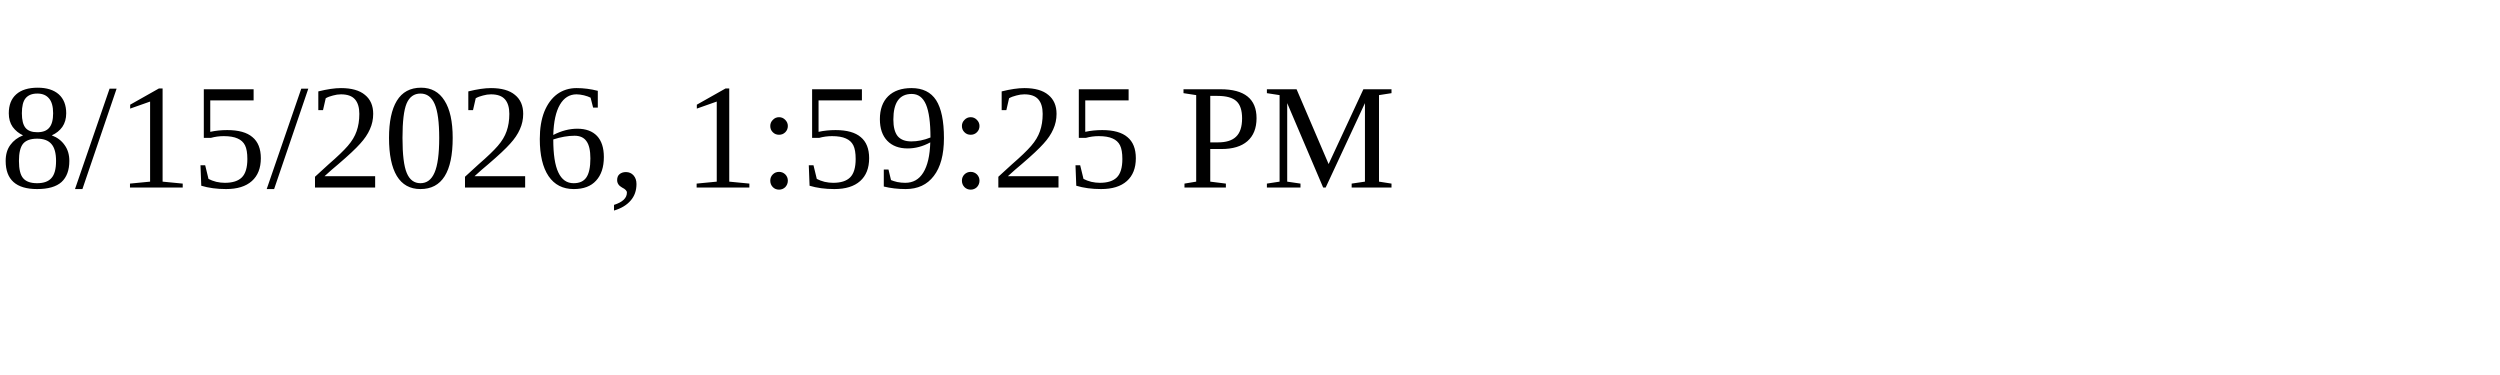
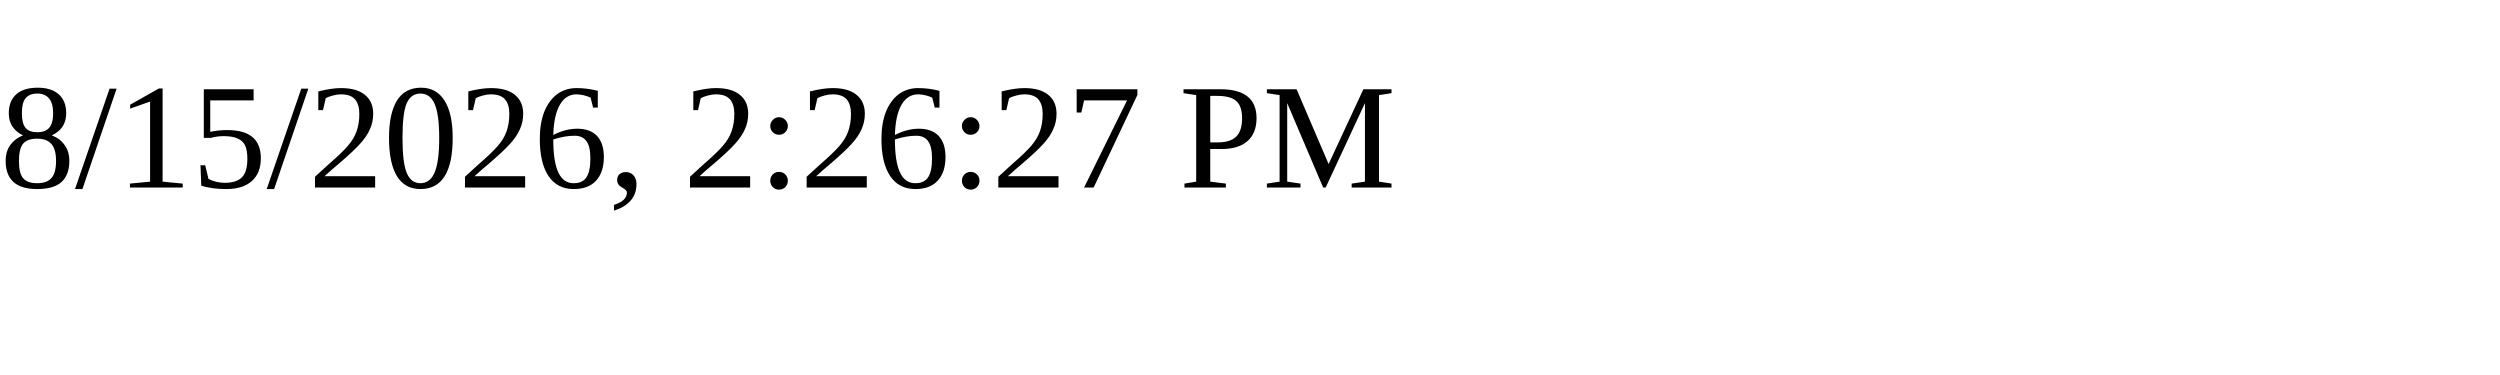
<svg xmlns="http://www.w3.org/2000/svg" height="30" width="200">
-   <text x="0" y="15">8/15/2026, 1:59:25 PM</text>
+   <text x="0" y="15">8/15/2026, 2:26:27 PM</text>
</svg>
